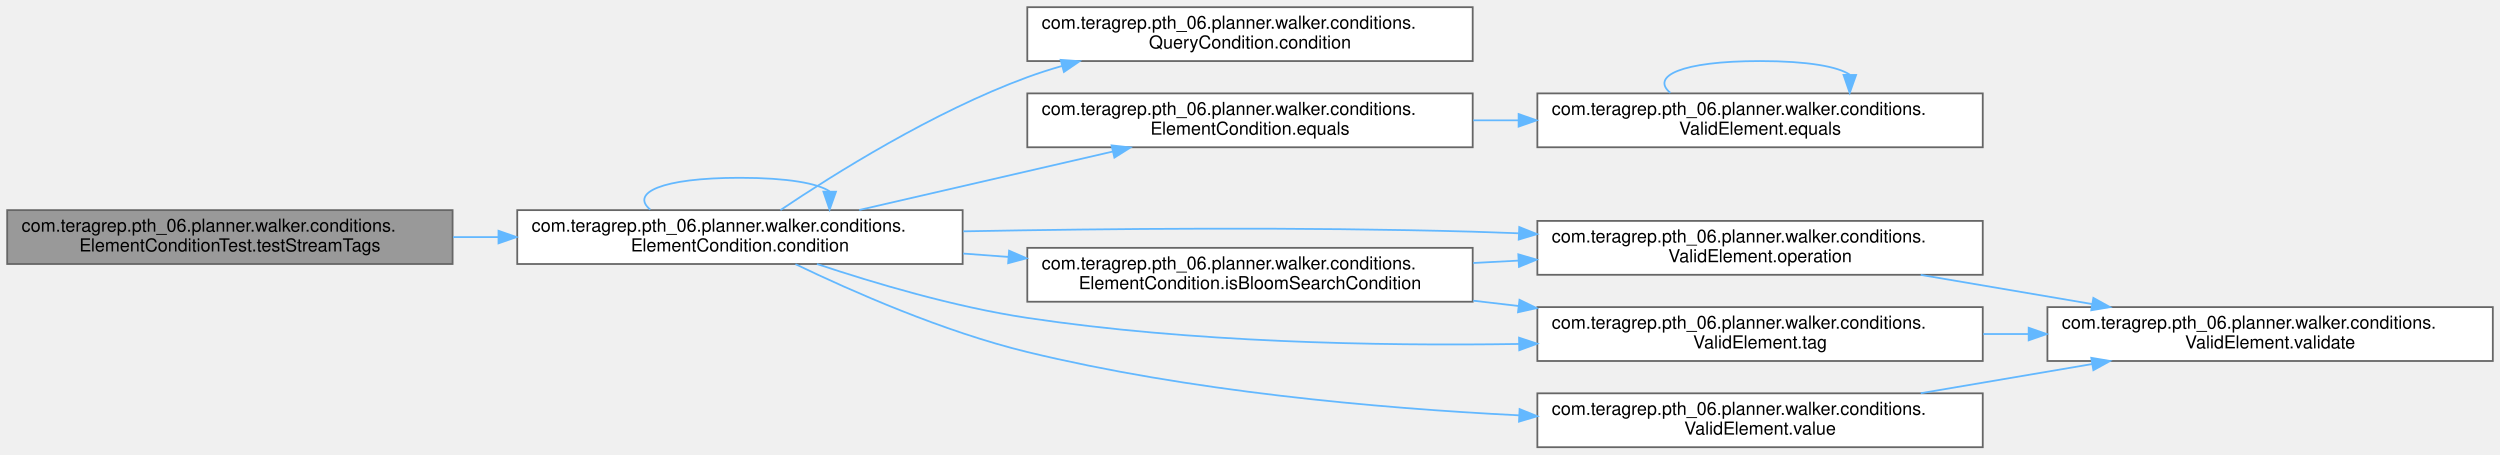
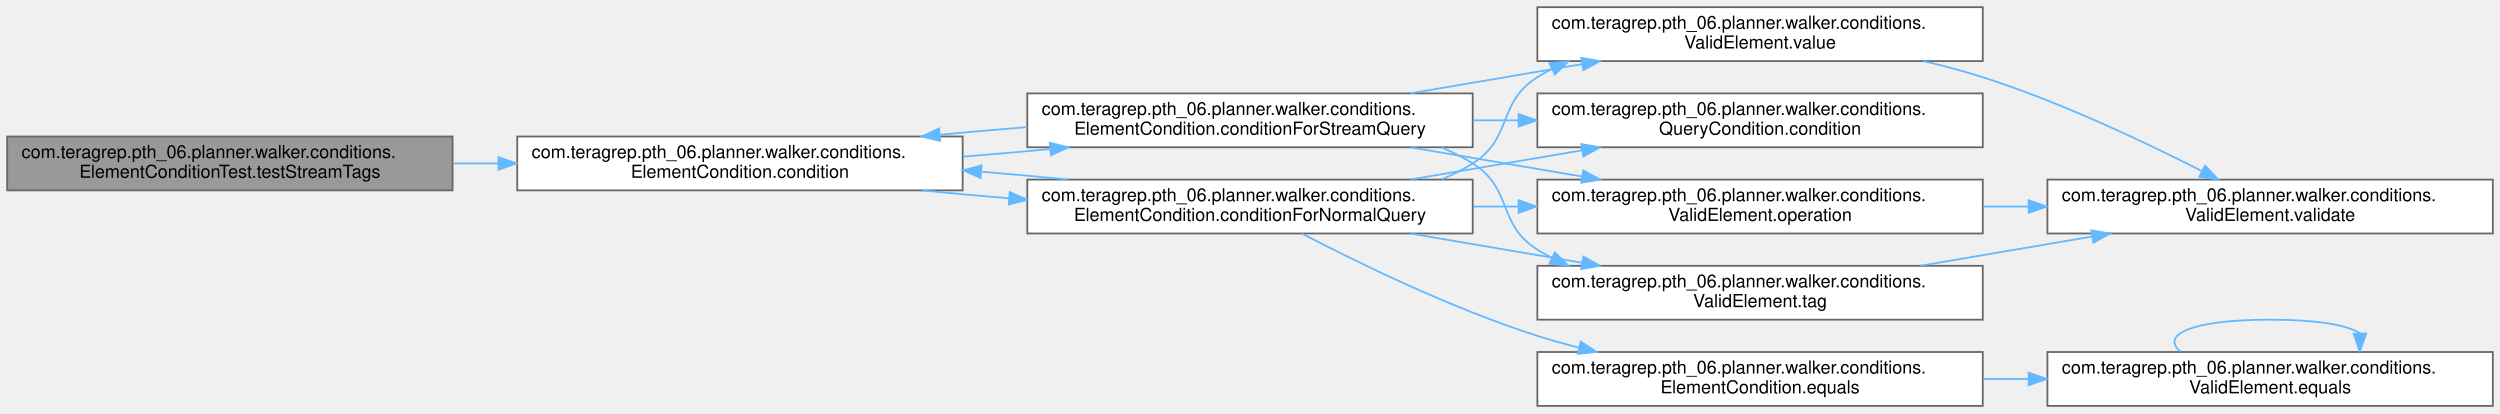
- <svg xmlns="http://www.w3.org/2000/svg" xmlns:xlink="http://www.w3.org/1999/xlink" width="1392pt" height="253pt" viewBox="0.00 0.00 1392.00 253.00">
-   <g id="graph0" class="graph" transform="scale(1 1) rotate(0) translate(4 249)">
+ <svg xmlns="http://www.w3.org/2000/svg" xmlns:xlink="http://www.w3.org/1999/xlink" width="1392pt" height="230pt" viewBox="0.00 0.00 1392.00 230.00">
+   <g id="graph0" class="graph" transform="scale(1 1) rotate(0) translate(4 226)">
    <g id="Node000001" class="node">
      <g id="a_Node000001">
        <a xlink:title=" ">
-           <polygon fill="#999999" stroke="#666666" points="248,-132 0,-132 0,-102 248,-102 248,-132" />
-           <text text-anchor="start" x="8" y="-120" font-family="Helvetica,sans-Serif" font-size="10.00">com.teragrep.pth_06.planner.walker.conditions.</text>
-           <text text-anchor="middle" x="124" y="-109" font-family="Helvetica,sans-Serif" font-size="10.00">ElementConditionTest.testStreamTags</text>
+           <polygon fill="#999999" stroke="#666666" points="248,-150 0,-150 0,-120 248,-120 248,-150" />
+           <text text-anchor="start" x="8" y="-138" font-family="Helvetica,sans-Serif" font-size="10.00">com.teragrep.pth_06.planner.walker.conditions.</text>
+           <text text-anchor="middle" x="124" y="-127" font-family="Helvetica,sans-Serif" font-size="10.00">ElementConditionTest.testStreamTags</text>
        </a>
      </g>
    </g>
    <g id="Node000002" class="node">
      <g id="a_Node000002">
        <a xlink:href="classcom_1_1teragrep_1_1pth__06_1_1planner_1_1walker_1_1conditions_1_1ElementCondition.html#a77e4bd928b9d9dd1e2ef3380f65e3ab7" target="_top" xlink:title=" ">
-           <polygon fill="white" stroke="#666666" points="532,-132 284,-132 284,-102 532,-102 532,-132" />
-           <text text-anchor="start" x="292" y="-120" font-family="Helvetica,sans-Serif" font-size="10.00">com.teragrep.pth_06.planner.walker.conditions.</text>
-           <text text-anchor="middle" x="408" y="-109" font-family="Helvetica,sans-Serif" font-size="10.00">ElementCondition.condition</text>
+           <polygon fill="white" stroke="#666666" points="532,-150 284,-150 284,-120 532,-120 532,-150" />
+           <text text-anchor="start" x="292" y="-138" font-family="Helvetica,sans-Serif" font-size="10.00">com.teragrep.pth_06.planner.walker.conditions.</text>
+           <text text-anchor="middle" x="408" y="-127" font-family="Helvetica,sans-Serif" font-size="10.00">ElementCondition.condition</text>
        </a>
      </g>
    </g>
    <g id="edge1_Node000001_Node000002" class="edge">
      <g id="a_edge1_Node000001_Node000002">
        <a xlink:title=" ">
-           <path fill="none" stroke="#63b8ff" d="M248.28,-117C256.6,-117 265.01,-117 273.38,-117" />
-           <polygon fill="#63b8ff" stroke="#63b8ff" points="273.57,-120.5 283.57,-117 273.57,-113.5 273.57,-120.5" />
-         </a>
-       </g>
-     </g>
-     <g id="edge2_Node000002_Node000002" class="edge">
-       <g id="a_edge2_Node000002_Node000002">
-         <a xlink:title=" ">
-           <path fill="none" stroke="#63b8ff" d="M358.08,-132.28C346.98,-141.41 363.62,-150 408,-150 434.69,-150 451.35,-146.89 457.97,-142.42" />
-           <polygon fill="#63b8ff" stroke="#63b8ff" points="461.47,-142.26 457.92,-132.28 454.47,-142.29 461.47,-142.26" />
+           <path fill="none" stroke="#63b8ff" d="M248.28,-135C256.6,-135 265.01,-135 273.38,-135" />
+           <polygon fill="#63b8ff" stroke="#63b8ff" points="273.57,-138.5 283.57,-135 273.57,-131.5 273.57,-138.5" />
        </a>
      </g>
    </g>
    <g id="Node000003" class="node">
      <g id="a_Node000003">
-         <a xlink:href="interfacecom_1_1teragrep_1_1pth__06_1_1planner_1_1walker_1_1conditions_1_1QueryCondition.html#aac40ccff3997039d273d50bd5ca122c0" target="_top" xlink:title=" ">
-           <polygon fill="white" stroke="#666666" points="816,-245 568,-245 568,-215 816,-215 816,-245" />
-           <text text-anchor="start" x="576" y="-233" font-family="Helvetica,sans-Serif" font-size="10.00">com.teragrep.pth_06.planner.walker.conditions.</text>
-           <text text-anchor="middle" x="692" y="-222" font-family="Helvetica,sans-Serif" font-size="10.00">QueryCondition.condition</text>
-         </a>
-       </g>
-     </g>
-     <g id="edge3_Node000002_Node000003" class="edge">
-       <g id="a_edge3_Node000002_Node000003">
-         <a xlink:title=" ">
-           <path fill="none" stroke="#63b8ff" d="M430.56,-132.03C460.18,-151.95 515.73,-186.83 568,-206 574.24,-208.29 580.75,-210.38 587.37,-212.27" />
-           <polygon fill="#63b8ff" stroke="#63b8ff" points="586.56,-215.68 597.13,-214.92 588.39,-208.92 586.56,-215.68" />
+         <a xlink:href="classcom_1_1teragrep_1_1pth__06_1_1planner_1_1walker_1_1conditions_1_1ElementCondition.html#a1552b5cf5d9d237e383b33b27b8fbf6c" target="_top" xlink:title=" ">
+           <polygon fill="white" stroke="#666666" points="816,-126 568,-126 568,-96 816,-96 816,-126" />
+           <text text-anchor="start" x="576" y="-114" font-family="Helvetica,sans-Serif" font-size="10.00">com.teragrep.pth_06.planner.walker.conditions.</text>
+           <text text-anchor="middle" x="692" y="-103" font-family="Helvetica,sans-Serif" font-size="10.00">ElementCondition.conditionForNormalQuery</text>
+         </a>
+       </g>
+     </g>
+     <g id="edge2_Node000002_Node000003" class="edge">
+       <g id="a_edge2_Node000002_Node000003">
+         <a xlink:title=" ">
+           <path fill="none" stroke="#63b8ff" d="M509.22,-119.98C524.95,-118.44 541.42,-116.95 557.76,-115.6" />
+           <polygon fill="#63b8ff" stroke="#63b8ff" points="558.22,-119.07 567.9,-114.78 557.65,-112.1 558.22,-119.07" />
+         </a>
+       </g>
+     </g>
+     <g id="Node000011" class="node">
+       <g id="a_Node000011">
+         <a xlink:href="classcom_1_1teragrep_1_1pth__06_1_1planner_1_1walker_1_1conditions_1_1ElementCondition.html#a1ce2afeecdd0ae3081a5e73ee7c039af" target="_top" xlink:title=" ">
+           <polygon fill="white" stroke="#666666" points="816,-174 568,-174 568,-144 816,-144 816,-174" />
+           <text text-anchor="start" x="576" y="-162" font-family="Helvetica,sans-Serif" font-size="10.00">com.teragrep.pth_06.planner.walker.conditions.</text>
+           <text text-anchor="middle" x="692" y="-151" font-family="Helvetica,sans-Serif" font-size="10.00">ElementCondition.conditionForStreamQuery</text>
+         </a>
+       </g>
+     </g>
+     <g id="edge14_Node000002_Node000011" class="edge">
+       <g id="a_edge14_Node000002_Node000011">
+         <a xlink:title=" ">
+           <path fill="none" stroke="#63b8ff" d="M532.28,-138.79C548.33,-140.07 564.69,-141.49 580.51,-142.99" />
+           <polygon fill="#63b8ff" stroke="#63b8ff" points="580.53,-146.51 590.82,-143.98 581.2,-139.54 580.53,-146.51" />
+         </a>
+       </g>
+     </g>
+     <g id="edge3_Node000003_Node000002" class="edge">
+       <g id="a_edge3_Node000003_Node000002">
+         <a xlink:title=" ">
+           <path fill="none" stroke="#63b8ff" d="M590.82,-126.02C575.13,-127.56 558.69,-129.04 542.4,-130.39" />
+           <polygon fill="#63b8ff" stroke="#63b8ff" points="541.96,-126.91 532.28,-131.21 542.53,-133.89 541.96,-126.91" />
        </a>
      </g>
    </g>
    <g id="Node000004" class="node">
      <g id="a_Node000004">
+         <a xlink:href="interfacecom_1_1teragrep_1_1pth__06_1_1planner_1_1walker_1_1conditions_1_1QueryCondition.html#aac40ccff3997039d273d50bd5ca122c0" target="_top" xlink:title=" ">
+           <polygon fill="white" stroke="#666666" points="1100,-174 852,-174 852,-144 1100,-144 1100,-174" />
+           <text text-anchor="start" x="860" y="-162" font-family="Helvetica,sans-Serif" font-size="10.00">com.teragrep.pth_06.planner.walker.conditions.</text>
+           <text text-anchor="middle" x="976" y="-151" font-family="Helvetica,sans-Serif" font-size="10.00">QueryCondition.condition</text>
+         </a>
+       </g>
+     </g>
+     <g id="edge4_Node000003_Node000004" class="edge">
+       <g id="a_edge4_Node000003_Node000004">
+         <a xlink:title=" ">
+           <path fill="none" stroke="#63b8ff" d="M781.45,-126.06C811.77,-131.22 845.87,-137.02 876.9,-142.3" />
+           <polygon fill="#63b8ff" stroke="#63b8ff" points="876.42,-145.77 886.86,-144 877.59,-138.87 876.42,-145.77" />
+         </a>
+       </g>
+     </g>
+     <g id="Node000005" class="node">
+       <g id="a_Node000005">
        <a xlink:href="classcom_1_1teragrep_1_1pth__06_1_1planner_1_1walker_1_1conditions_1_1ElementCondition.html#af0985b4b7e16956dfcb2fed869fbd0b9" target="_top" xlink:title=" ">
-           <polygon fill="white" stroke="#666666" points="816,-197 568,-197 568,-167 816,-167 816,-197" />
-           <text text-anchor="start" x="576" y="-185" font-family="Helvetica,sans-Serif" font-size="10.00">com.teragrep.pth_06.planner.walker.conditions.</text>
-           <text text-anchor="middle" x="692" y="-174" font-family="Helvetica,sans-Serif" font-size="10.00">ElementCondition.equals</text>
-         </a>
-       </g>
-     </g>
-     <g id="edge4_Node000002_Node000004" class="edge">
-       <g id="a_edge4_Node000002_Node000004">
-         <a xlink:title=" ">
-           <path fill="none" stroke="#63b8ff" d="M474.41,-132.08C516.61,-141.8 571.64,-154.49 615.67,-164.64" />
-           <polygon fill="#63b8ff" stroke="#63b8ff" points="614.93,-168.06 625.46,-166.89 616.5,-161.24 614.93,-168.06" />
-         </a>
-       </g>
-     </g>
-     <g id="Node000006" class="node">
-       <g id="a_Node000006">
-         <a xlink:href="classcom_1_1teragrep_1_1pth__06_1_1planner_1_1walker_1_1conditions_1_1ElementCondition.html#af340b59529954bf83536432d3512af34" target="_top" xlink:title=" ">
-           <polygon fill="white" stroke="#666666" points="816,-111 568,-111 568,-81 816,-81 816,-111" />
-           <text text-anchor="start" x="576" y="-99" font-family="Helvetica,sans-Serif" font-size="10.00">com.teragrep.pth_06.planner.walker.conditions.</text>
-           <text text-anchor="middle" x="692" y="-88" font-family="Helvetica,sans-Serif" font-size="10.00">ElementCondition.isBloomSearchCondition</text>
-         </a>
-       </g>
-     </g>
-     <g id="edge7_Node000002_Node000006" class="edge">
-       <g id="a_edge7_Node000002_Node000006">
-         <a xlink:title=" ">
-           <path fill="none" stroke="#63b8ff" d="M532.28,-107.82C540.6,-107.2 549.01,-106.57 557.38,-105.95" />
-           <polygon fill="#63b8ff" stroke="#63b8ff" points="557.86,-109.42 567.57,-105.19 557.34,-102.44 557.86,-109.42" />
+           <polygon fill="white" stroke="#666666" points="1100,-30 852,-30 852,0 1100,0 1100,-30" />
+           <text text-anchor="start" x="860" y="-18" font-family="Helvetica,sans-Serif" font-size="10.00">com.teragrep.pth_06.planner.walker.conditions.</text>
+           <text text-anchor="middle" x="976" y="-7" font-family="Helvetica,sans-Serif" font-size="10.00">ElementCondition.equals</text>
+         </a>
+       </g>
+     </g>
+     <g id="edge5_Node000003_Node000005" class="edge">
+       <g id="a_edge5_Node000003_Node000005">
+         <a xlink:title=" ">
+           <path fill="none" stroke="#63b8ff" d="M720.93,-95.94C752.08,-79.72 804.37,-54.2 852,-39 859.52,-36.6 867.37,-34.4 875.31,-32.39" />
+           <polygon fill="#63b8ff" stroke="#63b8ff" points="876.14,-35.79 885.04,-30.03 874.49,-28.99 876.14,-35.79" />
        </a>
      </g>
    </g>
    <g id="Node000007" class="node">
      <g id="a_Node000007">
        <a xlink:href="classcom_1_1teragrep_1_1pth__06_1_1planner_1_1walker_1_1conditions_1_1ValidElement.html#a7a4670f256d613e6433c461cf275ae5c" target="_top" xlink:title=" ">
          <polygon fill="white" stroke="#666666" points="1100,-126 852,-126 852,-96 1100,-96 1100,-126" />
          <text text-anchor="start" x="860" y="-114" font-family="Helvetica,sans-Serif" font-size="10.00">com.teragrep.pth_06.planner.walker.conditions.</text>
          <text text-anchor="middle" x="976" y="-103" font-family="Helvetica,sans-Serif" font-size="10.00">ValidElement.operation</text>
        </a>
      </g>
    </g>
-     <g id="edge12_Node000002_Node000007" class="edge">
-       <g id="a_edge12_Node000002_Node000007">
-         <a xlink:title=" ">
-           <path fill="none" stroke="#63b8ff" d="M532.36,-120.19C613.08,-121.72 720.82,-122.69 816,-120 824.34,-119.76 832.93,-119.46 841.59,-119.1" />
-           <polygon fill="#63b8ff" stroke="#63b8ff" points="841.93,-122.59 851.77,-118.66 841.63,-115.6 841.93,-122.59" />
+     <g id="edge8_Node000003_Node000007" class="edge">
+       <g id="a_edge8_Node000003_Node000007">
+         <a xlink:title=" ">
+           <path fill="none" stroke="#63b8ff" d="M816.28,-111C824.6,-111 833.01,-111 841.38,-111" />
+           <polygon fill="#63b8ff" stroke="#63b8ff" points="841.57,-114.5 851.57,-111 841.57,-107.5 841.57,-114.5" />
        </a>
      </g>
    </g>
    <g id="Node000009" class="node">
      <g id="a_Node000009">
        <a xlink:href="classcom_1_1teragrep_1_1pth__06_1_1planner_1_1walker_1_1conditions_1_1ValidElement.html#a5f5d7e1e5a7d4596f0df0c86657fa310" target="_top" xlink:title=" ">
          <polygon fill="white" stroke="#666666" points="1100,-78 852,-78 852,-48 1100,-48 1100,-78" />
          <text text-anchor="start" x="860" y="-66" font-family="Helvetica,sans-Serif" font-size="10.00">com.teragrep.pth_06.planner.walker.conditions.</text>
          <text text-anchor="middle" x="976" y="-55" font-family="Helvetica,sans-Serif" font-size="10.00">ValidElement.tag</text>
        </a>
      </g>
    </g>
-     <g id="edge13_Node000002_Node000009" class="edge">
-       <g id="a_edge13_Node000002_Node000009">
-         <a xlink:title=" ">
-           <path fill="none" stroke="#63b8ff" d="M450.88,-102C482.57,-91.42 527.43,-78.09 568,-72 658.65,-58.4 761.92,-56.27 841.75,-57.48" />
-           <polygon fill="#63b8ff" stroke="#63b8ff" points="841.81,-60.98 851.87,-57.65 841.93,-53.98 841.81,-60.98" />
+     <g id="edge10_Node000003_Node000009" class="edge">
+       <g id="a_edge10_Node000003_Node000009">
+         <a xlink:title=" ">
+           <path fill="none" stroke="#63b8ff" d="M781.45,-95.94C811.77,-90.78 845.87,-84.98 876.9,-79.7" />
+           <polygon fill="#63b8ff" stroke="#63b8ff" points="877.59,-83.13 886.86,-78 876.42,-76.23 877.59,-83.13" />
        </a>
      </g>
    </g>
    <g id="Node000010" class="node">
      <g id="a_Node000010">
        <a xlink:href="classcom_1_1teragrep_1_1pth__06_1_1planner_1_1walker_1_1conditions_1_1ValidElement.html#ac0ea2df270c90db9d9cc284d8f56222d" target="_top" xlink:title=" ">
-           <polygon fill="white" stroke="#666666" points="1100,-30 852,-30 852,0 1100,0 1100,-30" />
-           <text text-anchor="start" x="860" y="-18" font-family="Helvetica,sans-Serif" font-size="10.00">com.teragrep.pth_06.planner.walker.conditions.</text>
-           <text text-anchor="middle" x="976" y="-7" font-family="Helvetica,sans-Serif" font-size="10.00">ValidElement.value</text>
-         </a>
-       </g>
-     </g>
-     <g id="edge14_Node000002_Node000010" class="edge">
-       <g id="a_edge14_Node000002_Node000010">
-         <a xlink:title=" ">
-           <path fill="none" stroke="#63b8ff" d="M438.91,-101.91C470.24,-86.83 521.3,-64.32 568,-53 657.78,-31.23 761.5,-21.77 841.77,-17.74" />
-           <polygon fill="#63b8ff" stroke="#63b8ff" points="842.11,-21.23 851.93,-17.25 841.78,-14.23 842.11,-21.23" />
-         </a>
-       </g>
-     </g>
-     <g id="Node000005" class="node">
-       <g id="a_Node000005">
+           <polygon fill="white" stroke="#666666" points="1100,-222 852,-222 852,-192 1100,-192 1100,-222" />
+           <text text-anchor="start" x="860" y="-210" font-family="Helvetica,sans-Serif" font-size="10.00">com.teragrep.pth_06.planner.walker.conditions.</text>
+           <text text-anchor="middle" x="976" y="-199" font-family="Helvetica,sans-Serif" font-size="10.00">ValidElement.value</text>
+         </a>
+       </g>
+     </g>
+     <g id="edge12_Node000003_Node000010" class="edge">
+       <g id="a_edge12_Node000003_Node000010">
+         <a xlink:title=" ">
+           <path fill="none" stroke="#63b8ff" d="M798.71,-126.11C804.74,-128.65 810.56,-131.59 816,-135 838.59,-149.16 829.41,-168.84 852,-183 854.63,-184.65 857.36,-186.19 860.15,-187.63" />
+           <polygon fill="#63b8ff" stroke="#63b8ff" points="858.75,-190.84 869.29,-191.89 861.71,-184.5 858.75,-190.84" />
+         </a>
+       </g>
+     </g>
+     <g id="Node000006" class="node">
+       <g id="a_Node000006">
        <a xlink:href="classcom_1_1teragrep_1_1pth__06_1_1planner_1_1walker_1_1conditions_1_1ValidElement.html#a0e51edc7515990155bc9a915cd687eff" target="_top" xlink:title=" ">
-           <polygon fill="white" stroke="#666666" points="1100,-197 852,-197 852,-167 1100,-167 1100,-197" />
-           <text text-anchor="start" x="860" y="-185" font-family="Helvetica,sans-Serif" font-size="10.00">com.teragrep.pth_06.planner.walker.conditions.</text>
-           <text text-anchor="middle" x="976" y="-174" font-family="Helvetica,sans-Serif" font-size="10.00">ValidElement.equals</text>
-         </a>
-       </g>
-     </g>
-     <g id="edge5_Node000004_Node000005" class="edge">
-       <g id="a_edge5_Node000004_Node000005">
-         <a xlink:title=" ">
-           <path fill="none" stroke="#63b8ff" d="M816.28,-182C824.6,-182 833.01,-182 841.38,-182" />
-           <polygon fill="#63b8ff" stroke="#63b8ff" points="841.57,-185.5 851.57,-182 841.57,-178.5 841.57,-185.5" />
-         </a>
-       </g>
-     </g>
-     <g id="edge6_Node000005_Node000005" class="edge">
-       <g id="a_edge6_Node000005_Node000005">
-         <a xlink:title=" ">
-           <path fill="none" stroke="#63b8ff" d="M926.08,-197.28C914.98,-206.41 931.62,-215 976,-215 1002.69,-215 1019.35,-211.89 1025.97,-207.42" />
-           <polygon fill="#63b8ff" stroke="#63b8ff" points="1029.47,-207.26 1025.92,-197.28 1022.47,-207.29 1029.47,-207.26" />
-         </a>
-       </g>
-     </g>
-     <g id="edge8_Node000006_Node000007" class="edge">
-       <g id="a_edge8_Node000006_Node000007">
-         <a xlink:title=" ">
-           <path fill="none" stroke="#63b8ff" d="M816.28,-102.56C824.6,-103 833.01,-103.45 841.38,-103.89" />
-           <polygon fill="#63b8ff" stroke="#63b8ff" points="841.4,-107.4 851.57,-104.43 841.77,-100.41 841.4,-107.4" />
-         </a>
-       </g>
-     </g>
-     <g id="edge10_Node000006_Node000009" class="edge">
-       <g id="a_edge10_Node000006_Node000009">
-         <a xlink:title=" ">
-           <path fill="none" stroke="#63b8ff" d="M816.28,-81.57C824.6,-80.6 833.01,-79.62 841.38,-78.64" />
-           <polygon fill="#63b8ff" stroke="#63b8ff" points="842.05,-82.08 851.57,-77.44 841.23,-75.13 842.05,-82.08" />
+           <polygon fill="white" stroke="#666666" points="1384,-30 1136,-30 1136,0 1384,0 1384,-30" />
+           <text text-anchor="start" x="1144" y="-18" font-family="Helvetica,sans-Serif" font-size="10.00">com.teragrep.pth_06.planner.walker.conditions.</text>
+           <text text-anchor="middle" x="1260" y="-7" font-family="Helvetica,sans-Serif" font-size="10.00">ValidElement.equals</text>
+         </a>
+       </g>
+     </g>
+     <g id="edge6_Node000005_Node000006" class="edge">
+       <g id="a_edge6_Node000005_Node000006">
+         <a xlink:title=" ">
+           <path fill="none" stroke="#63b8ff" d="M1100.28,-15C1108.6,-15 1117.01,-15 1125.38,-15" />
+           <polygon fill="#63b8ff" stroke="#63b8ff" points="1125.57,-18.5 1135.57,-15 1125.57,-11.5 1125.57,-18.5" />
+         </a>
+       </g>
+     </g>
+     <g id="edge7_Node000006_Node000006" class="edge">
+       <g id="a_edge7_Node000006_Node000006">
+         <a xlink:title=" ">
+           <path fill="none" stroke="#63b8ff" d="M1210.08,-30.28C1198.98,-39.41 1215.62,-48 1260,-48 1286.69,-48 1303.35,-44.89 1309.97,-40.42" />
+           <polygon fill="#63b8ff" stroke="#63b8ff" points="1313.47,-40.26 1309.92,-30.28 1306.47,-40.29 1313.47,-40.26" />
        </a>
      </g>
    </g>
    <g id="Node000008" class="node">
      <g id="a_Node000008">
        <a xlink:href="classcom_1_1teragrep_1_1pth__06_1_1planner_1_1walker_1_1conditions_1_1ValidElement.html#a5b8694849043fd75636eea63a160b5b1" target="_top" xlink:title=" ">
-           <polygon fill="white" stroke="#666666" points="1384,-78 1136,-78 1136,-48 1384,-48 1384,-78" />
-           <text text-anchor="start" x="1144" y="-66" font-family="Helvetica,sans-Serif" font-size="10.00">com.teragrep.pth_06.planner.walker.conditions.</text>
-           <text text-anchor="middle" x="1260" y="-55" font-family="Helvetica,sans-Serif" font-size="10.00">ValidElement.validate</text>
+           <polygon fill="white" stroke="#666666" points="1384,-126 1136,-126 1136,-96 1384,-96 1384,-126" />
+           <text text-anchor="start" x="1144" y="-114" font-family="Helvetica,sans-Serif" font-size="10.00">com.teragrep.pth_06.planner.walker.conditions.</text>
+           <text text-anchor="middle" x="1260" y="-103" font-family="Helvetica,sans-Serif" font-size="10.00">ValidElement.validate</text>
        </a>
      </g>
    </g>
    <g id="edge9_Node000007_Node000008" class="edge">
      <g id="a_edge9_Node000007_Node000008">
        <a xlink:title=" ">
-           <path fill="none" stroke="#63b8ff" d="M1065.45,-95.94C1095.77,-90.78 1129.87,-84.98 1160.9,-79.7" />
-           <polygon fill="#63b8ff" stroke="#63b8ff" points="1161.59,-83.13 1170.86,-78 1160.42,-76.23 1161.59,-83.13" />
+           <path fill="none" stroke="#63b8ff" d="M1100.28,-111C1108.6,-111 1117.01,-111 1125.38,-111" />
+           <polygon fill="#63b8ff" stroke="#63b8ff" points="1125.57,-114.5 1135.57,-111 1125.57,-107.5 1125.57,-114.5" />
        </a>
      </g>
    </g>
    <g id="edge11_Node000009_Node000008" class="edge">
      <g id="a_edge11_Node000009_Node000008">
        <a xlink:title=" ">
-           <path fill="none" stroke="#63b8ff" d="M1100.28,-63C1108.6,-63 1117.01,-63 1125.38,-63" />
-           <polygon fill="#63b8ff" stroke="#63b8ff" points="1125.57,-66.5 1135.57,-63 1125.57,-59.5 1125.57,-66.5" />
-         </a>
-       </g>
-     </g>
-     <g id="edge15_Node000010_Node000008" class="edge">
-       <g id="a_edge15_Node000010_Node000008">
-         <a xlink:title=" ">
-           <path fill="none" stroke="#63b8ff" d="M1065.45,-30.06C1095.77,-35.22 1129.87,-41.02 1160.9,-46.3" />
-           <polygon fill="#63b8ff" stroke="#63b8ff" points="1160.42,-49.77 1170.86,-48 1161.59,-42.87 1160.42,-49.77" />
+           <path fill="none" stroke="#63b8ff" d="M1065.45,-78.06C1095.77,-83.22 1129.87,-89.02 1160.9,-94.3" />
+           <polygon fill="#63b8ff" stroke="#63b8ff" points="1160.42,-97.77 1170.86,-96 1161.59,-90.87 1160.42,-97.77" />
+         </a>
+       </g>
+     </g>
+     <g id="edge13_Node000010_Node000008" class="edge">
+       <g id="a_edge13_Node000010_Node000008">
+         <a xlink:title=" ">
+           <path fill="none" stroke="#63b8ff" d="M1066.96,-191.97C1078.19,-189.36 1089.43,-186.37 1100,-183 1143.35,-169.16 1190.56,-146.78 1222.18,-130.64" />
+           <polygon fill="#63b8ff" stroke="#63b8ff" points="1223.78,-133.76 1231.07,-126.06 1220.57,-127.53 1223.78,-133.76" />
+         </a>
+       </g>
+     </g>
+     <g id="edge15_Node000011_Node000002" class="edge">
+       <g id="a_edge15_Node000011_Node000002">
+         <a xlink:title=" ">
+           <path fill="none" stroke="#63b8ff" d="M567.9,-155.22C551.82,-153.94 535.41,-152.52 519.55,-151.02" />
+           <polygon fill="#63b8ff" stroke="#63b8ff" points="519.51,-147.5 509.22,-150.02 518.84,-154.46 519.51,-147.5" />
+         </a>
+       </g>
+     </g>
+     <g id="edge16_Node000011_Node000004" class="edge">
+       <g id="a_edge16_Node000011_Node000004">
+         <a xlink:title=" ">
+           <path fill="none" stroke="#63b8ff" d="M816.28,-159C824.6,-159 833.01,-159 841.38,-159" />
+           <polygon fill="#63b8ff" stroke="#63b8ff" points="841.57,-162.5 851.57,-159 841.57,-155.5 841.57,-162.5" />
+         </a>
+       </g>
+     </g>
+     <g id="edge17_Node000011_Node000007" class="edge">
+       <g id="a_edge17_Node000011_Node000007">
+         <a xlink:title=" ">
+           <path fill="none" stroke="#63b8ff" d="M781.45,-143.94C811.77,-138.78 845.87,-132.98 876.9,-127.7" />
+           <polygon fill="#63b8ff" stroke="#63b8ff" points="877.59,-131.13 886.86,-126 876.42,-124.23 877.59,-131.13" />
+         </a>
+       </g>
+     </g>
+     <g id="edge18_Node000011_Node000009" class="edge">
+       <g id="a_edge18_Node000011_Node000009">
+         <a xlink:title=" ">
+           <path fill="none" stroke="#63b8ff" d="M798.71,-143.89C804.74,-141.35 810.56,-138.41 816,-135 838.59,-120.84 829.41,-101.16 852,-87 854.63,-85.35 857.36,-83.81 860.15,-82.37" />
+           <polygon fill="#63b8ff" stroke="#63b8ff" points="861.71,-85.5 869.29,-78.11 858.75,-79.16 861.71,-85.5" />
+         </a>
+       </g>
+     </g>
+     <g id="edge19_Node000011_Node000010" class="edge">
+       <g id="a_edge19_Node000011_Node000010">
+         <a xlink:title=" ">
+           <path fill="none" stroke="#63b8ff" d="M781.45,-174.06C811.77,-179.22 845.87,-185.02 876.9,-190.3" />
+           <polygon fill="#63b8ff" stroke="#63b8ff" points="876.42,-193.77 886.86,-192 877.59,-186.87 876.42,-193.77" />
        </a>
      </g>
    </g>
  </g>
</svg>
